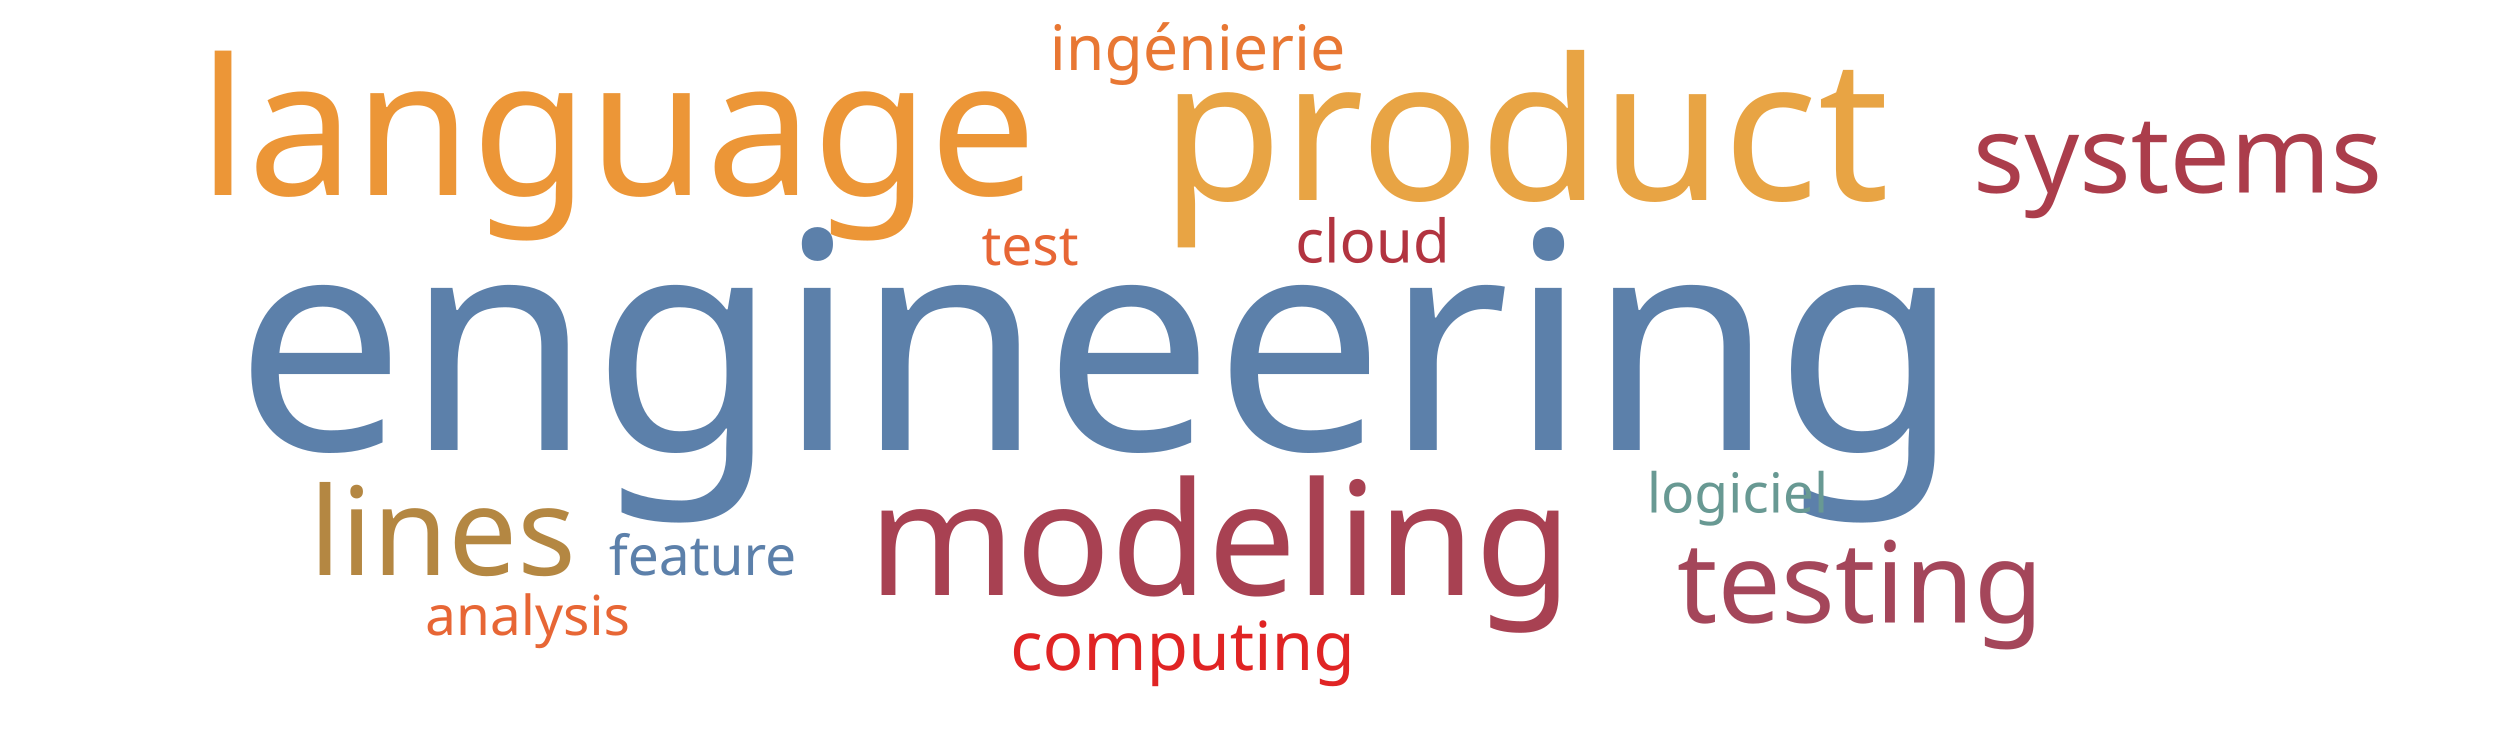
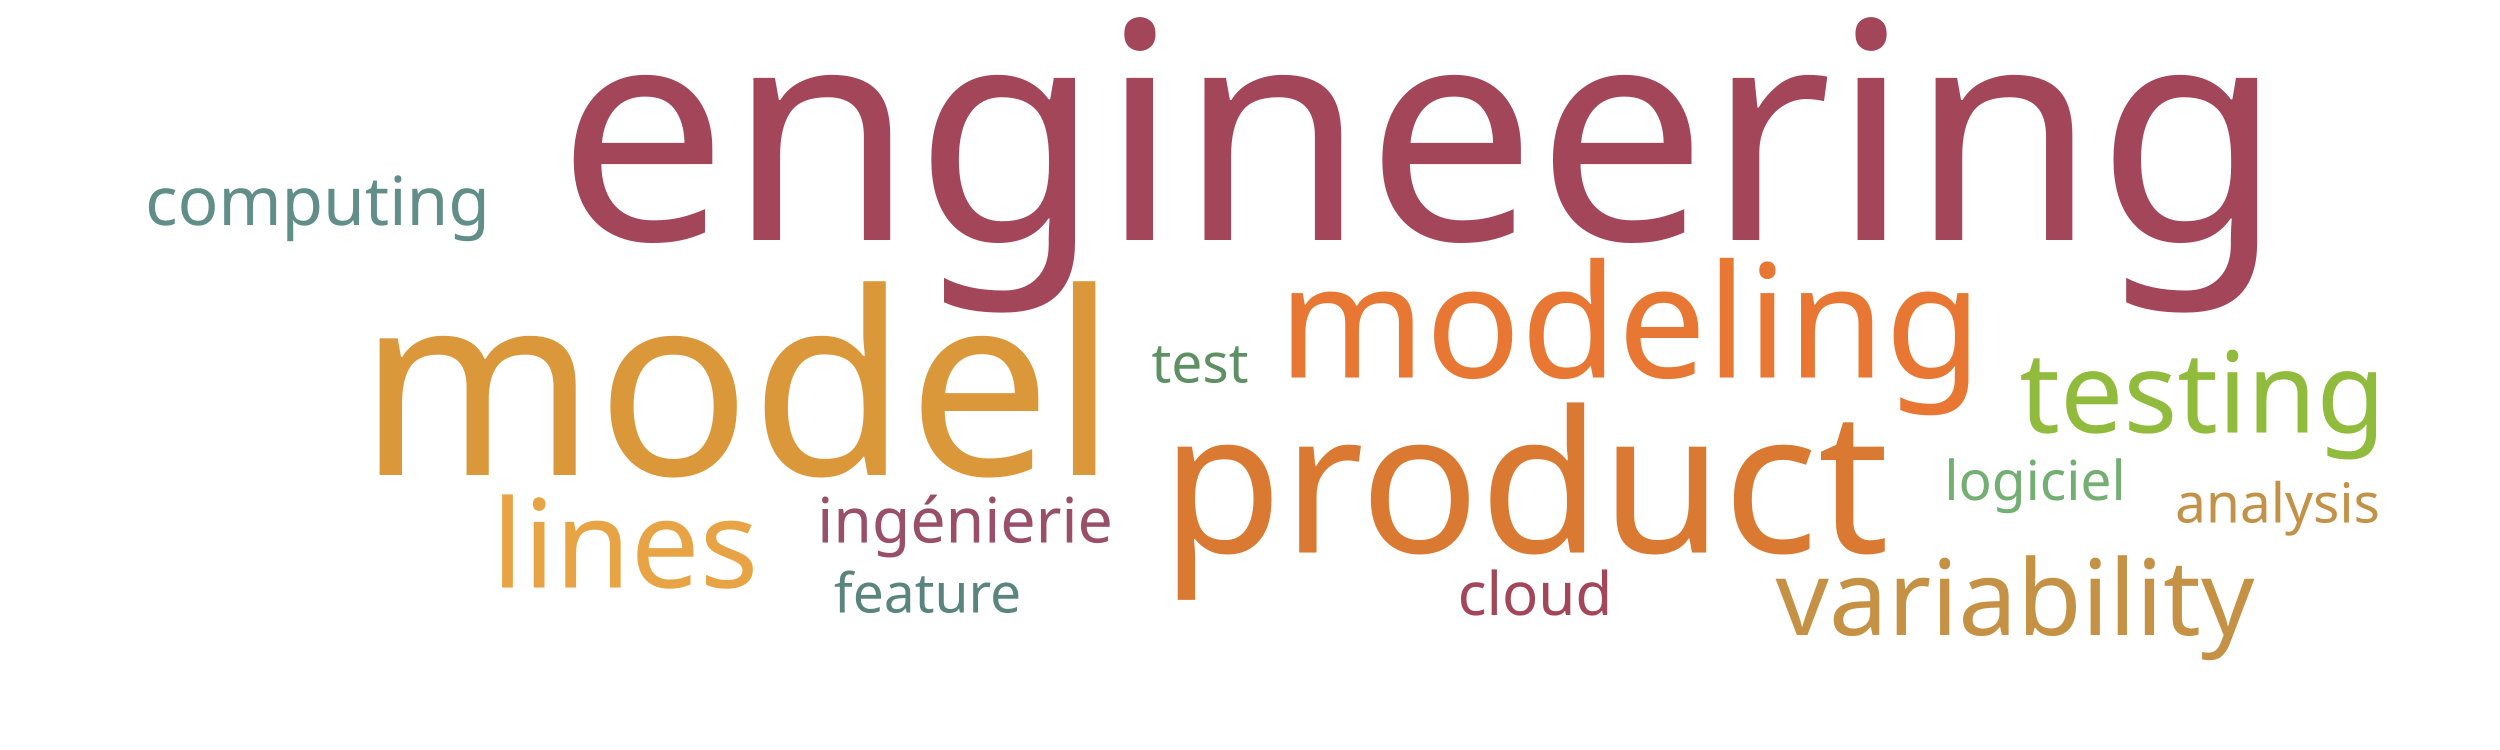
<svg xmlns="http://www.w3.org/2000/svg" width="1000" height="300">
  <g transform="translate(500, 150)">
-     <text text-anchor="middle" style="font-family: Impact; font-size: 121px; fill: #5c80aa" transform="translate(-61,30)rotate(0)">engineering</text>
-     <text text-anchor="middle" style="font-family: Impact; font-size: 79px; fill: #e8a444" transform="translate(110,-70)rotate(0)">product</text>
-     <text text-anchor="middle" style="font-family: Impact; font-size: 76px; fill: #ec9637" transform="translate(-253,-72)rotate(0)">language</text>
-     <text text-anchor="middle" style="font-family: Impact; font-size: 63px; fill: #a84152" transform="translate(-12,88)rotate(0)">modeling</text>
-     <text text-anchor="middle" style="font-family: Impact; font-size: 49px; fill: #b48742" transform="translate(-323,80)rotate(0)">lines</text>
-     <text text-anchor="middle" style="font-family: Impact; font-size: 45px; fill: #a4465a" transform="translate(244,99)rotate(0)">testing</text>
-     <text text-anchor="middle" style="font-family: Impact; font-size: 43px; fill: #ab3d4b" transform="translate(371,-73)rotate(0)">systems</text>
-     <text text-anchor="middle" style="font-family: Impact; font-size: 27px; fill: #e02424" transform="translate(-27,118)rotate(0)">computing</text>
-     <text text-anchor="middle" style="font-family: Impact; font-size: 25px; fill: #e87733" transform="translate(-21,-122)rotate(0)">ingénierie</text>
-     <text text-anchor="middle" style="font-family: Impact; font-size: 24px; fill: #b23440" transform="translate(49,-45)rotate(0)">cloud</text>
-     <text text-anchor="middle" style="font-family: Impact; font-size: 22px; fill: #e76635" transform="translate(-88,-44)rotate(0)">test</text>
-     <text text-anchor="middle" style="font-family: Impact; font-size: 22px; fill: #689993" transform="translate(195,55)rotate(0)">logiciel</text>
-     <text text-anchor="middle" style="font-family: Impact; font-size: 22px; fill: #5c80aa" transform="translate(-219,80)rotate(0)">feature</text>
-     <text text-anchor="middle" style="font-family: Impact; font-size: 22px; fill: #e76635" transform="translate(-289,104)rotate(0)">analysis</text>
+     <text text-anchor="middle" style="font-family: Impact; font-size: 121px; fill: #a4465a" transform="translate(68,-54)rotate(0)">engineering</text>
+     <text text-anchor="middle" style="font-family: Impact; font-size: 102px; fill: #da983a" transform="translate(-205,40)rotate(0)">model</text>
+     <text text-anchor="middle" style="font-family: Impact; font-size: 79px; fill: #da7931" transform="translate(110,71)rotate(0)">product</text>
+     <text text-anchor="middle" style="font-family: Impact; font-size: 63px; fill: #e87733" transform="translate(152,1)rotate(0)">modeling</text>
+     <text text-anchor="middle" style="font-family: Impact; font-size: 49px; fill: #e8a444" transform="translate(-250,85)rotate(0)">lines</text>
+     <text text-anchor="middle" style="font-family: Impact; font-size: 45px; fill: #91bb3c" transform="translate(381,23)rotate(0)">testing</text>
+     <text text-anchor="middle" style="font-family: Impact; font-size: 42px; fill: #c59145" transform="translate(306,104)rotate(0)">variability</text>
+     <text text-anchor="middle" style="font-family: Impact; font-size: 27px; fill: #618e88" transform="translate(-373,-60)rotate(0)">computing</text>
+     <text text-anchor="middle" style="font-family: Impact; font-size: 25px; fill: #9a4f69" transform="translate(-114,67)rotate(0)">ingénierie</text>
+     <text text-anchor="middle" style="font-family: Impact; font-size: 24px; fill: #a4465a" transform="translate(114,96)rotate(0)">cloud</text>
+     <text text-anchor="middle" style="font-family: Impact; font-size: 22px; fill: #5e9063" transform="translate(-20,3)rotate(0)">test</text>
+     <text text-anchor="middle" style="font-family: Impact; font-size: 22px; fill: #73ae72" transform="translate(314,50)rotate(0)">logiciel</text>
+     <text text-anchor="middle" style="font-family: Impact; font-size: 22px; fill: #5a847e" transform="translate(-129,95)rotate(0)">feature</text>
+     <text text-anchor="middle" style="font-family: Impact; font-size: 22px; fill: #c39249" transform="translate(411,59)rotate(0)">analysis</text>
  </g>
</svg>
